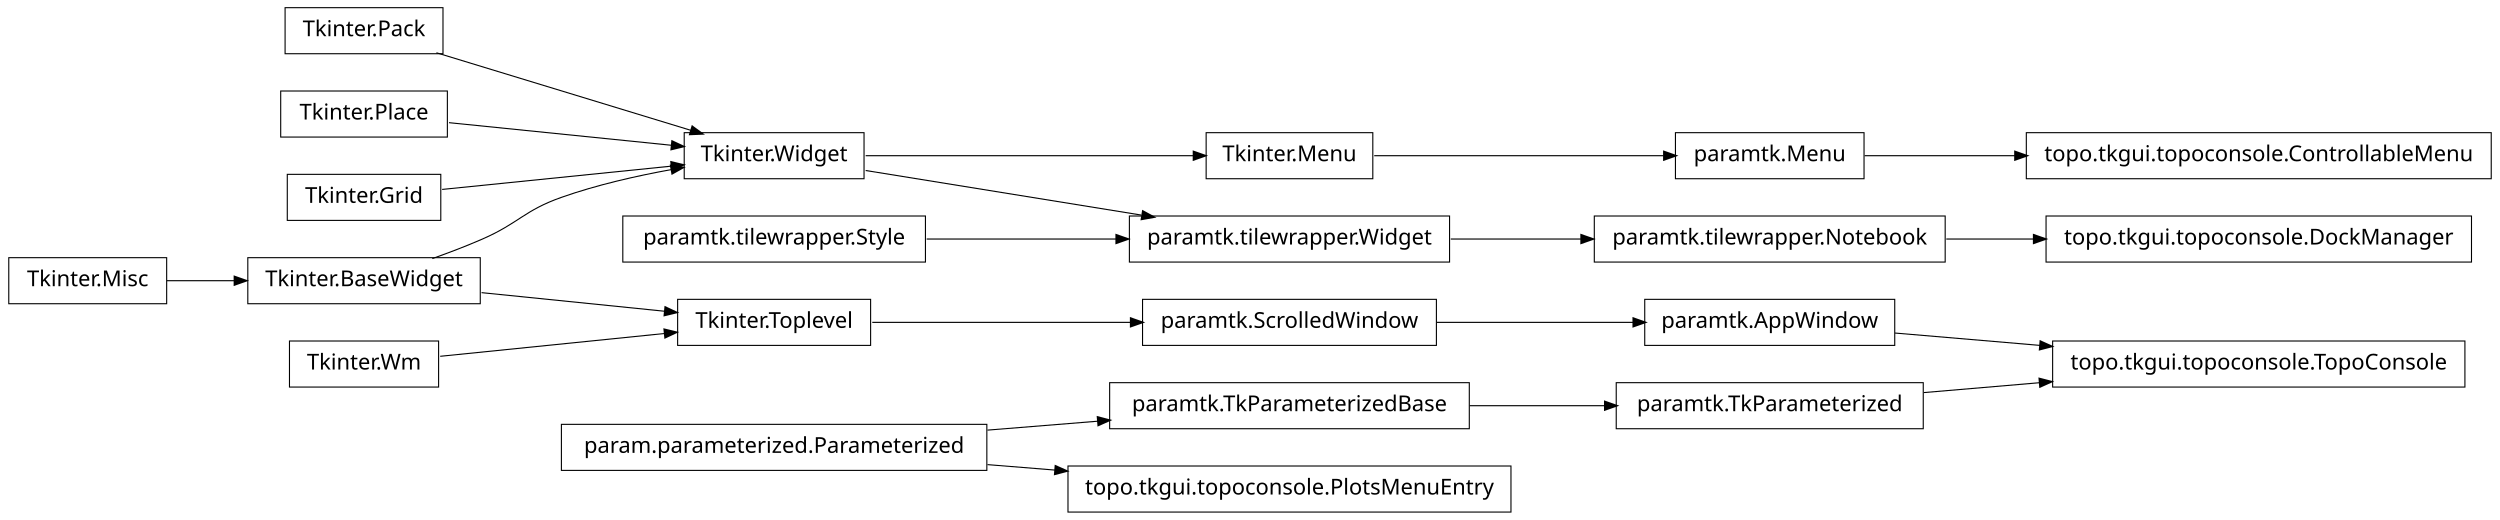
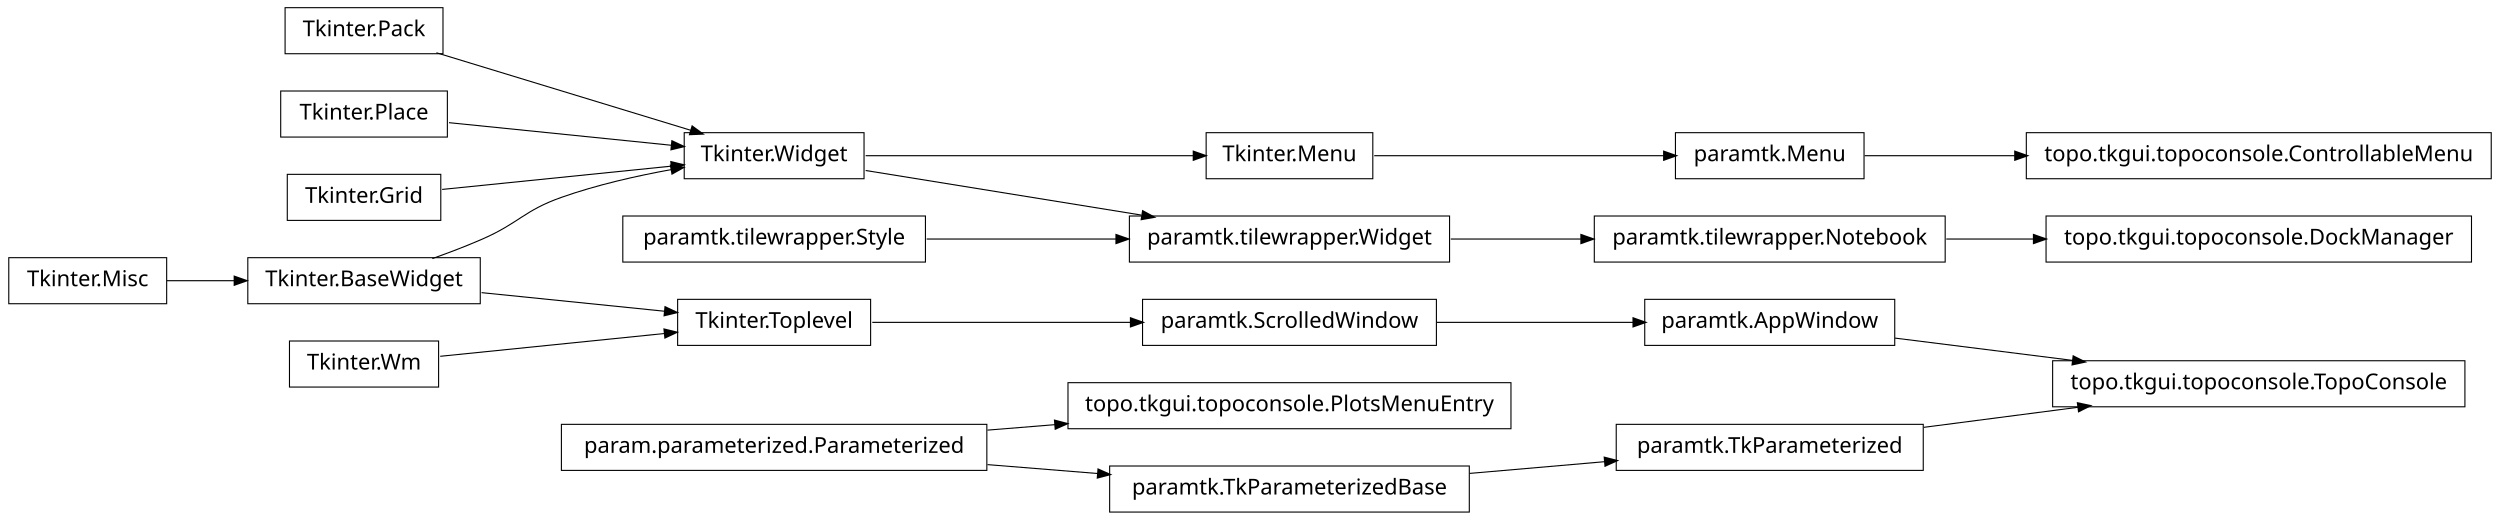
<svg xmlns="http://www.w3.org/2000/svg" width="1140pt" height="237pt" viewBox="0.00 0.00 1140.00 237.00">
  <g id="graph1" class="graph" transform="scale(1 1) rotate(0) translate(4 233)">
    <polygon fill="white" stroke="white" points="-4,5 -4,-233 1137,-233 1137,5 -4,5" />
    <g id="node1" class="node">
      <polygon fill="none" stroke="black" stroke-width="0.5" points="72,-115.5 2.84217e-14,-115.5 0,-94.5 72,-94.5 72,-115.5" />
      <text text-anchor="middle" x="36" y="-102.5" font-family="Vera" font-size="10.00">Tkinter.Misc</text>
    </g>
-     <g id="node27" class="node">
+     <g id="node28" class="node">
      <polygon fill="none" stroke="black" stroke-width="0.5" points="215,-115.5 109,-115.5 109,-94.5 215,-94.5 215,-115.5" />
      <text text-anchor="middle" x="162" y="-102.5" font-family="Vera" font-size="10.00">Tkinter.BaseWidget</text>
    </g>
    <g id="edge18" class="edge">
      <path fill="none" stroke="black" stroke-width="0.5" d="M72.106,-105C81.731,-105 92.385,-105 102.895,-105" />
      <polygon fill="black" stroke="black" points="103.038,-106.75 108.038,-105 103.038,-103.25 103.038,-106.75" />
    </g>
    <g id="node2" class="node">
      <polygon fill="none" stroke="black" stroke-width="0.5" points="1132,-172.5 920,-172.5 920,-151.5 1132,-151.5 1132,-172.5" />
      <text text-anchor="middle" x="1026" y="-159.5" font-family="Vera" font-size="10.00">topo.tkgui.topoconsole.ControllableMenu</text>
    </g>
    <g id="node3" class="node">
      <polygon fill="none" stroke="black" stroke-width="0.5" points="846,-172.5 760,-172.5 760,-151.5 846,-151.5 846,-172.5" />
      <text text-anchor="middle" x="803" y="-159.5" font-family="Vera" font-size="10.00">paramtk.Menu</text>
    </g>
    <g id="edge2" class="edge">
      <path fill="none" stroke="black" stroke-width="0.5" d="M846.261,-162C866.009,-162 890.396,-162 914.767,-162" />
      <polygon fill="black" stroke="black" points="914.965,-163.75 919.965,-162 914.965,-160.25 914.965,-163.75" />
    </g>
    <g id="node5" class="node">
      <polygon fill="none" stroke="black" stroke-width="0.5" points="860,-96.5 746,-96.5 746,-75.5 860,-75.5 860,-96.5" />
      <text text-anchor="middle" x="803" y="-83.5" font-family="Vera" font-size="10.00">paramtk.AppWindow</text>
    </g>
-     <g id="node22" class="node">
-       <polygon fill="none" stroke="black" stroke-width="0.5" points="1120,-77.5 932,-77.5 932,-56.5 1120,-56.5 1120,-77.5" />
-       <text text-anchor="middle" x="1026" y="-64.5" font-family="Vera" font-size="10.00">topo.tkgui.topoconsole.TopoConsole</text>
+     <g id="node23" class="node">
+       <polygon fill="none" stroke="black" stroke-width="0.5" points="1120,-68.5 932,-68.5 932,-47.5 1120,-47.5 1120,-68.5" />
+       <text text-anchor="middle" x="1026" y="-55.5" font-family="Vera" font-size="10.00">topo.tkgui.topoconsole.TopoConsole</text>
    </g>
    <g id="edge14" class="edge">
-       <path fill="none" stroke="black" stroke-width="0.5" d="M860.138,-81.132C880.294,-79.414 903.587,-77.43 926.228,-75.501" />
-       <polygon fill="black" stroke="black" points="926.519,-77.232 931.352,-75.064 926.222,-73.745 926.519,-77.232" />
+       <path fill="none" stroke="black" stroke-width="0.5" d="M860.138,-78.826C884.8,-75.729 914.159,-72.043 941.273,-68.638" />
+       <polygon fill="black" stroke="black" points="941.565,-70.365 946.308,-68.006 941.129,-66.893 941.565,-70.365" />
    </g>
    <g id="node6" class="node">
      <polygon fill="none" stroke="black" stroke-width="0.5" points="651,-96.5 517,-96.5 517,-75.5 651,-75.5 651,-96.5" />
      <text text-anchor="middle" x="584" y="-83.5" font-family="Vera" font-size="10.00">paramtk.ScrolledWindow</text>
    </g>
    <g id="edge4" class="edge">
      <path fill="none" stroke="black" stroke-width="0.5" d="M651.196,-86C679.722,-86 712.775,-86 740.742,-86" />
      <polygon fill="black" stroke="black" points="740.902,-87.75 745.902,-86 740.902,-84.25 740.902,-87.75" />
    </g>
    <g id="node8" class="node">
      <polygon fill="none" stroke="black" stroke-width="0.5" points="446,-39.5 252,-39.5 252,-18.5 446,-18.5 446,-39.5" />
      <text text-anchor="middle" x="349" y="-26.5" font-family="Vera" font-size="10.00">param.parameterized.Parameterized</text>
    </g>
    <g id="node16" class="node">
-       <polygon fill="none" stroke="black" stroke-width="0.5" points="666,-58.5 502,-58.5 502,-37.5 666,-37.5 666,-58.5" />
-       <text text-anchor="middle" x="584" y="-45.5" font-family="Vera" font-size="10.00">paramtk.TkParameterizedBase</text>
+       <polygon fill="none" stroke="black" stroke-width="0.5" points="685,-58.5 483,-58.5 483,-37.5 685,-37.5 685,-58.5" />
+       <text text-anchor="middle" x="584" y="-45.5" font-family="Vera" font-size="10.00">topo.tkgui.topoconsole.PlotsMenuEntry</text>
    </g>
-     <g id="edge42" class="edge">
-       <path fill="none" stroke="black" stroke-width="0.5" d="M446.28,-36.865C462.987,-38.216 480.256,-39.612 496.682,-40.94" />
-       <polygon fill="black" stroke="black" points="496.626,-42.691 501.75,-41.35 496.908,-39.203 496.626,-42.691" />
+     <g id="edge10" class="edge">
+       <path fill="none" stroke="black" stroke-width="0.5" d="M446.28,-36.865C456.48,-37.69 466.89,-38.532 477.189,-39.364" />
+       <polygon fill="black" stroke="black" points="477.11,-41.114 482.235,-39.772 477.392,-37.625 477.11,-41.114" />
    </g>
-     <g id="node39" class="node">
-       <polygon fill="none" stroke="black" stroke-width="0.5" points="685,-20.5 483,-20.5 483,0.5 685,0.5 685,-20.5" />
-       <text text-anchor="middle" x="584" y="-7.5" font-family="Vera" font-size="10.00">topo.tkgui.topoconsole.PlotsMenuEntry</text>
+     <g id="node20" class="node">
+       <polygon fill="none" stroke="black" stroke-width="0.5" points="666,-20.5 502,-20.5 502,0.5 666,0.5 666,-20.5" />
+       <text text-anchor="middle" x="584" y="-7.5" font-family="Vera" font-size="10.00">paramtk.TkParameterizedBase</text>
    </g>
-     <g id="edge38" class="edge">
-       <path fill="none" stroke="black" stroke-width="0.5" d="M446.28,-21.135C456.48,-20.31 466.89,-19.468 477.189,-18.636" />
-       <polygon fill="black" stroke="black" points="477.392,-20.375 482.235,-18.228 477.11,-16.887 477.392,-20.375" />
+     <g id="edge12" class="edge">
+       <path fill="none" stroke="black" stroke-width="0.5" d="M446.28,-21.135C462.987,-19.784 480.256,-18.388 496.682,-17.06" />
+       <polygon fill="black" stroke="black" points="496.908,-18.797 501.75,-16.65 496.626,-15.309 496.908,-18.797" />
    </g>
    <g id="node9" class="node">
      <polygon fill="none" stroke="black" stroke-width="0.5" points="622,-172.5 546,-172.5 546,-151.5 622,-151.5 622,-172.5" />
      <text text-anchor="middle" x="584" y="-159.5" font-family="Vera" font-size="10.00">Tkinter.Menu</text>
    </g>
-     <g id="edge12" class="edge">
+     <g id="edge36" class="edge">
      <path fill="none" stroke="black" stroke-width="0.5" d="M622.649,-162C659.432,-162 714.908,-162 754.613,-162" />
      <polygon fill="black" stroke="black" points="754.862,-163.75 759.862,-162 754.862,-160.25 754.862,-163.75" />
    </g>
    <g id="node10" class="node">
      <polygon fill="none" stroke="black" stroke-width="0.5" points="390,-172.5 308,-172.5 308,-151.5 390,-151.5 390,-172.5" />
      <text text-anchor="middle" x="349" y="-159.5" font-family="Vera" font-size="10.00">Tkinter.Widget</text>
    </g>
    <g id="edge6" class="edge">
      <path fill="none" stroke="black" stroke-width="0.5" d="M390.743,-162C432.821,-162 497.495,-162 540.269,-162" />
      <polygon fill="black" stroke="black" points="540.373,-163.75 545.373,-162 540.373,-160.25 540.373,-163.75" />
    </g>
    <g id="node13" class="node">
      <polygon fill="none" stroke="black" stroke-width="0.5" points="657,-134.5 511,-134.5 511,-113.5 657,-113.5 657,-134.5" />
      <text text-anchor="middle" x="584" y="-121.5" font-family="Vera" font-size="10.00">paramtk.tilewrapper.Widget</text>
    </g>
    <g id="edge32" class="edge">
      <path fill="none" stroke="black" stroke-width="0.5" d="M390.743,-155.25C425.581,-149.617 475.909,-141.479 516.472,-134.919" />
      <polygon fill="black" stroke="black" points="517.218,-136.572 521.875,-134.046 516.659,-133.116 517.218,-136.572" />
    </g>
    <g id="node12" class="node">
      <polygon fill="none" stroke="black" stroke-width="0.5" points="883,-134.5 723,-134.5 723,-113.5 883,-113.5 883,-134.5" />
      <text text-anchor="middle" x="803" y="-121.5" font-family="Vera" font-size="10.00">paramtk.tilewrapper.Notebook</text>
    </g>
    <g id="node41" class="node">
      <polygon fill="none" stroke="black" stroke-width="0.5" points="1123,-134.5 929,-134.5 929,-113.5 1123,-113.5 1123,-134.5" />
      <text text-anchor="middle" x="1026" y="-121.5" font-family="Vera" font-size="10.00">topo.tkgui.topoconsole.DockManager</text>
    </g>
    <g id="edge40" class="edge">
      <path fill="none" stroke="black" stroke-width="0.5" d="M883.508,-124C896.394,-124 909.88,-124 923.2,-124" />
      <polygon fill="black" stroke="black" points="923.493,-125.75 928.493,-124 923.493,-122.25 923.493,-125.75" />
    </g>
    <g id="edge8" class="edge">
      <path fill="none" stroke="black" stroke-width="0.5" d="M657.533,-124C676.582,-124 697.265,-124 716.896,-124" />
      <polygon fill="black" stroke="black" points="717.132,-125.75 722.132,-124 717.132,-122.25 717.132,-125.75" />
    </g>
    <g id="node15" class="node">
-       <polygon fill="none" stroke="black" stroke-width="0.5" points="873,-58.5 733,-58.5 733,-37.5 873,-37.5 873,-58.5" />
-       <text text-anchor="middle" x="803" y="-45.5" font-family="Vera" font-size="10.00">paramtk.TkParameterized</text>
-     </g>
-     <g id="edge16" class="edge">
-       <path fill="none" stroke="black" stroke-width="0.5" d="M873.253,-53.986C890.057,-55.417 908.316,-56.973 926.172,-58.494" />
-       <polygon fill="black" stroke="black" points="926.065,-60.242 931.196,-58.922 926.362,-56.754 926.065,-60.242" />
-     </g>
-     <g id="edge10" class="edge">
-       <path fill="none" stroke="black" stroke-width="0.5" d="M666.171,-48C686.423,-48 708.007,-48 727.904,-48" />
-       <polygon fill="black" stroke="black" points="727.925,-49.75 732.925,-48 727.925,-46.25 727.925,-49.75" />
-     </g>
-     <g id="node18" class="node">
      <polygon fill="none" stroke="black" stroke-width="0.5" points="196,-77.5 128,-77.5 128,-56.5 196,-56.5 196,-77.5" />
      <text text-anchor="middle" x="162" y="-64.5" font-family="Vera" font-size="10.00">Tkinter.Wm</text>
    </g>
-     <g id="node33" class="node">
+     <g id="node34" class="node">
      <polygon fill="none" stroke="black" stroke-width="0.5" points="393,-96.5 305,-96.5 305,-75.5 393,-75.5 393,-96.5" />
      <text text-anchor="middle" x="349" y="-83.5" font-family="Vera" font-size="10.00">Tkinter.Toplevel</text>
    </g>
    <g id="edge30" class="edge">
      <path fill="none" stroke="black" stroke-width="0.5" d="M196.735,-70.529C225.509,-73.453 266.771,-77.645 299.085,-80.928" />
      <polygon fill="black" stroke="black" points="299.04,-82.683 304.191,-81.447 299.394,-79.201 299.04,-82.683" />
    </g>
-     <g id="node19" class="node">
+     <g id="node18" class="node">
      <polygon fill="none" stroke="black" stroke-width="0.5" points="198,-229.5 126,-229.5 126,-208.5 198,-208.5 198,-229.5" />
      <text text-anchor="middle" x="162" y="-216.5" font-family="Vera" font-size="10.00">Tkinter.Pack</text>
    </g>
    <g id="edge22" class="edge">
      <path fill="none" stroke="black" stroke-width="0.5" d="M195.001,-208.941C227.481,-199.041 277.029,-183.938 311.103,-173.551" />
      <polygon fill="black" stroke="black" points="311.742,-175.186 316.015,-172.054 310.722,-171.838 311.742,-175.186" />
    </g>
-     <g id="node21" class="node">
+     <g id="node19" class="node">
      <polygon fill="none" stroke="black" stroke-width="0.5" points="418,-134.5 280,-134.5 280,-113.5 418,-113.5 418,-134.5" />
      <text text-anchor="middle" x="349" y="-121.5" font-family="Vera" font-size="10.00">paramtk.tilewrapper.Style</text>
    </g>
    <g id="edge34" class="edge">
      <path fill="none" stroke="black" stroke-width="0.5" d="M418.554,-124C445.693,-124 476.951,-124 504.939,-124" />
      <polygon fill="black" stroke="black" points="505.125,-125.75 510.125,-124 505.125,-122.25 505.125,-125.75" />
    </g>
    <g id="node25" class="node">
+       <polygon fill="none" stroke="black" stroke-width="0.5" points="873,-39.5 733,-39.5 733,-18.5 873,-18.5 873,-39.5" />
+       <text text-anchor="middle" x="803" y="-26.5" font-family="Vera" font-size="10.00">paramtk.TkParameterized</text>
+     </g>
+     <g id="edge42" class="edge">
+       <path fill="none" stroke="black" stroke-width="0.5" d="M666.171,-17.129C686.423,-18.886 708.007,-20.759 727.904,-22.485" />
+       <polygon fill="black" stroke="black" points="727.792,-24.232 732.925,-22.92 728.095,-20.745 727.792,-24.232" />
+     </g>
+     <g id="node22" class="node">
      <polygon fill="none" stroke="black" stroke-width="0.5" points="200,-191.5 124,-191.5 124,-170.5 200,-170.5 200,-191.5" />
      <text text-anchor="middle" x="162" y="-178.5" font-family="Vera" font-size="10.00">Tkinter.Place</text>
    </g>
    <g id="edge24" class="edge">
      <path fill="none" stroke="black" stroke-width="0.5" d="M200.747,-177.063C230.175,-174.073 270.777,-169.948 302.051,-166.77" />
      <polygon fill="black" stroke="black" points="302.583,-168.475 307.381,-166.229 302.229,-164.993 302.583,-168.475" />
    </g>
-     <g id="node26" class="node">
+     <g id="edge16" class="edge">
+       <path fill="none" stroke="black" stroke-width="0.5" d="M873.253,-38.136C895.566,-41.038 920.446,-44.273 943.539,-47.276" />
+       <polygon fill="black" stroke="black" points="943.562,-49.044 948.746,-47.953 944.014,-45.573 943.562,-49.044" />
+     </g>
+     <g id="node27" class="node">
      <polygon fill="none" stroke="black" stroke-width="0.5" points="197,-153.5 127,-153.5 127,-132.5 197,-132.5 197,-153.5" />
      <text text-anchor="middle" x="162" y="-140.5" font-family="Vera" font-size="10.00">Tkinter.Grid</text>
    </g>
    <g id="edge26" class="edge">
      <path fill="none" stroke="black" stroke-width="0.5" d="M197.613,-146.618C227.287,-149.633 269.785,-153.951 302.203,-157.245" />
      <polygon fill="black" stroke="black" points="302.165,-159 307.316,-157.765 302.519,-155.518 302.165,-159" />
    </g>
    <g id="edge20" class="edge">
      <path fill="none" stroke="black" stroke-width="0.5" d="M193.145,-115.079C200.709,-117.767 208.715,-120.816 216,-124 232.578,-131.244 234.941,-136.975 252,-143 267.983,-148.645 286.074,-152.763 302.267,-155.691" />
      <polygon fill="black" stroke="black" points="301.999,-157.421 307.227,-156.562 302.605,-153.974 301.999,-157.421" />
    </g>
    <g id="edge28" class="edge">
      <path fill="none" stroke="black" stroke-width="0.5" d="M215.587,-99.555C241.894,-96.882 273.39,-93.682 299.173,-91.063" />
      <polygon fill="black" stroke="black" points="299.452,-92.793 304.25,-90.547 299.098,-89.311 299.452,-92.793" />
    </g>
-     <g id="edge36" class="edge">
+     <g id="edge38" class="edge">
      <path fill="none" stroke="black" stroke-width="0.5" d="M393.755,-86C427.019,-86 473.106,-86 511.588,-86" />
      <polygon fill="black" stroke="black" points="511.724,-87.75 516.724,-86 511.724,-84.25 511.724,-87.75" />
    </g>
  </g>
</svg>
